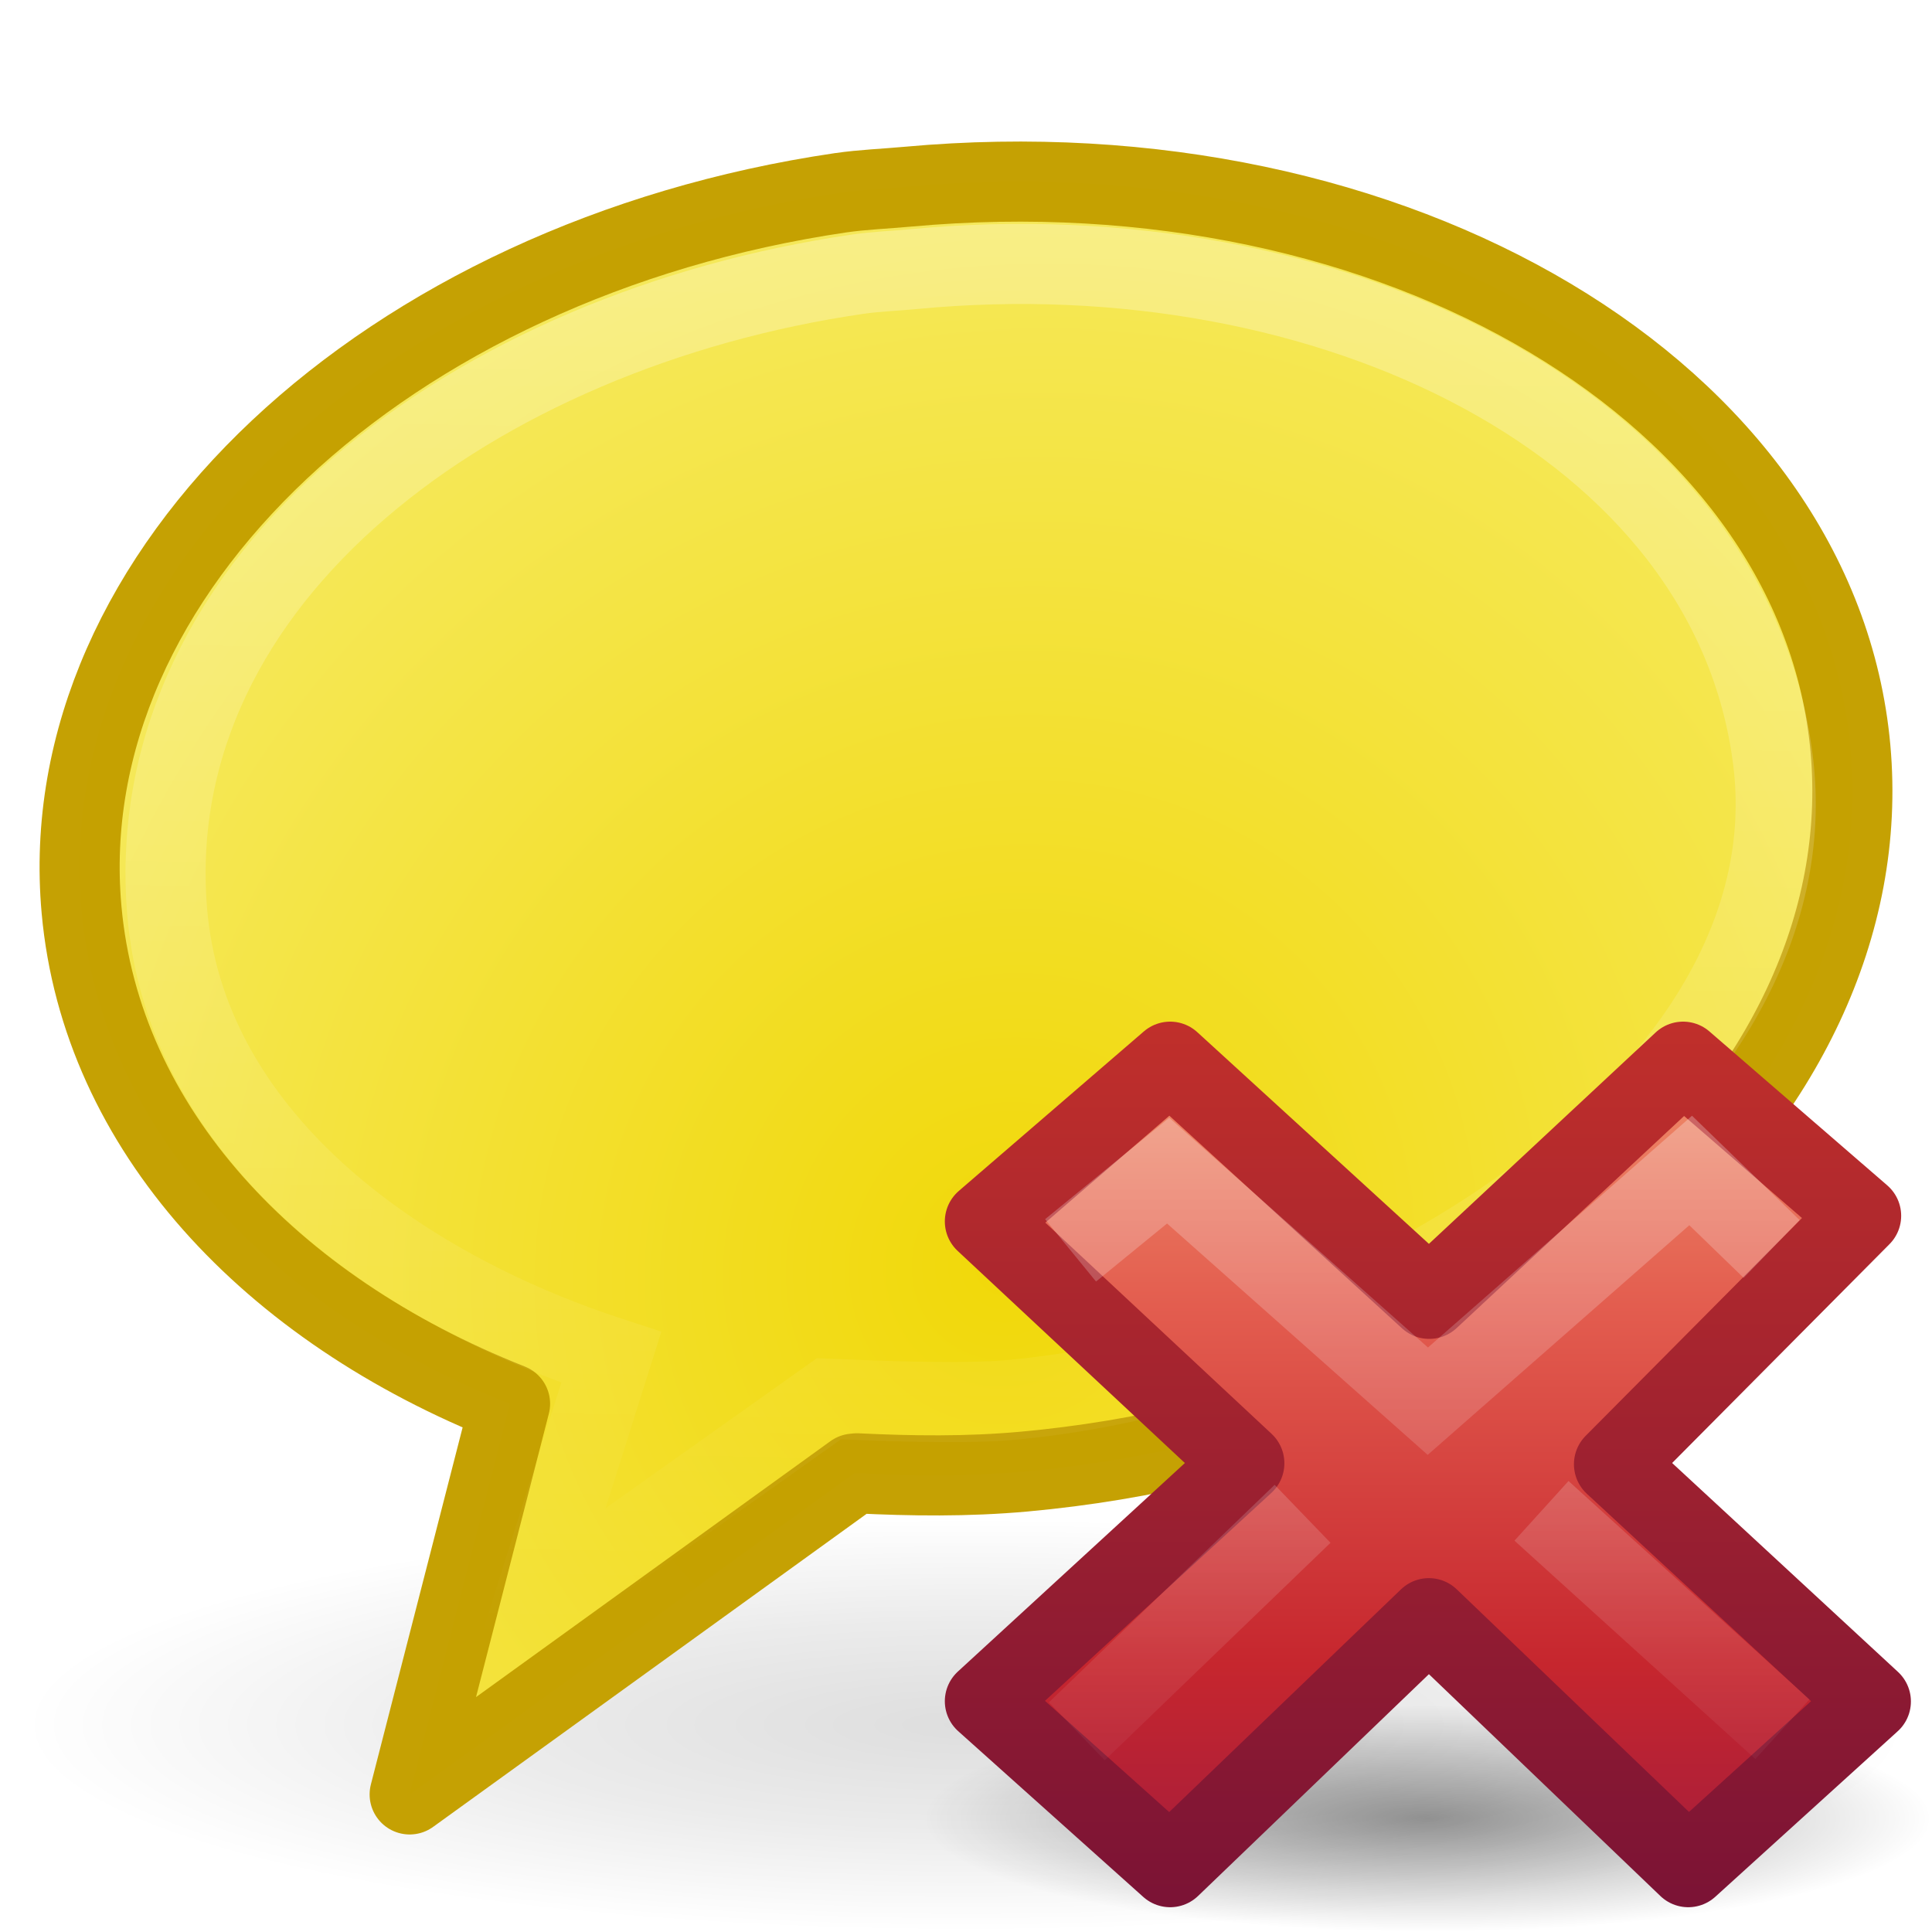
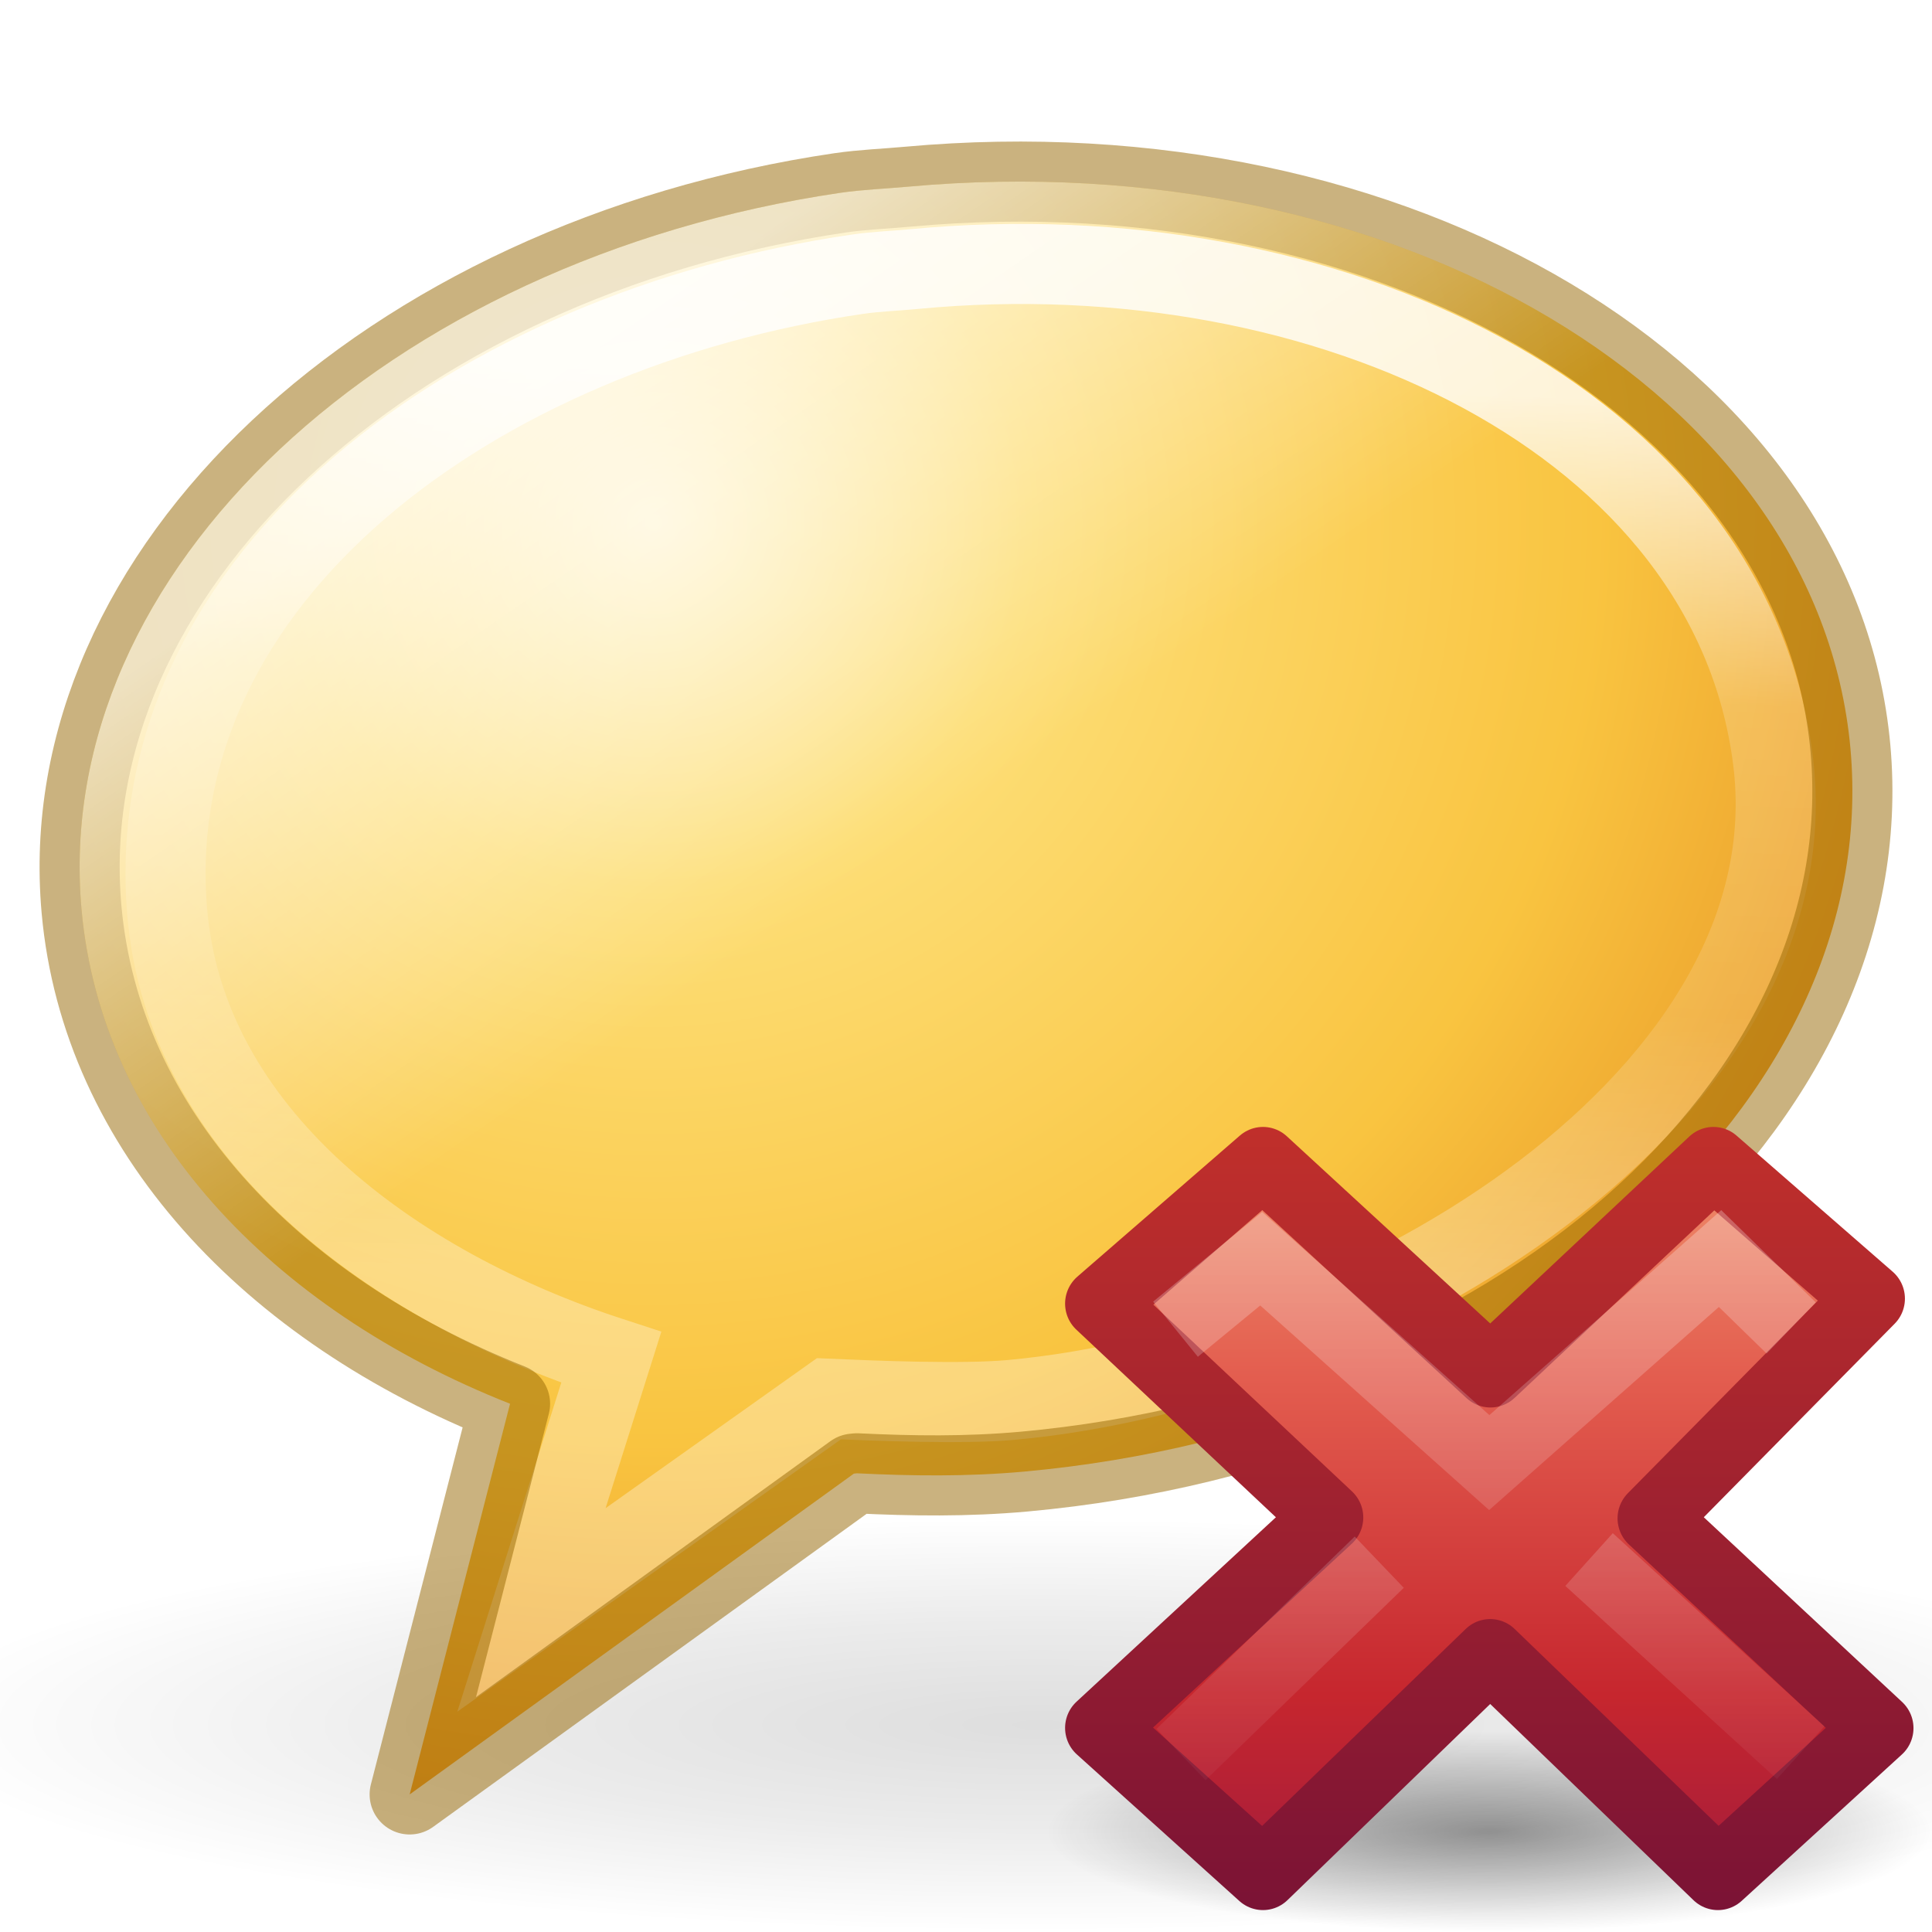
<svg xmlns="http://www.w3.org/2000/svg" xmlns:xlink="http://www.w3.org/1999/xlink" version="1.0" width="24" height="24" id="svg2">
  <defs id="defs4">
-     <linearGradient id="linearGradient4255">
-       <stop style="stop-color:#f1d809;stop-opacity:1" offset="0" id="stop4257" />
-       <stop style="stop-color:#f7ef79;stop-opacity:1" offset="1" id="stop4259" />
-     </linearGradient>
    <linearGradient id="linearGradient4588">
      <stop id="stop4591" style="stop-color:#000000;stop-opacity:0.326" offset="0" />
      <stop id="stop4590" style="stop-color:#000000;stop-opacity:0.192" offset="0.5" />
      <stop id="stop4589" style="stop-color:#000000;stop-opacity:0" offset="1" />
    </linearGradient>
-     <radialGradient cx="6.703" cy="73.616" r="7.228" fx="6.703" fy="73.616" id="radialGradient3351" xlink:href="#linearGradient4588" gradientUnits="userSpaceOnUse" gradientTransform="matrix(1.624893,0,0,0.3559079,1.108806,-4.773066)" />
-     <linearGradient id="linearGradient3332-412-419">
-       <stop id="stop2554" style="stop-color:#611358;stop-opacity:1" offset="0" />
-       <stop id="stop2556" style="stop-color:#a1619b;stop-opacity:1" offset="1" />
-     </linearGradient>
-     <linearGradient x1="18.531" y1="24.151" x2="18.531" y2="-0.079" id="linearGradient3348" xlink:href="#linearGradient3332-412-419" gradientUnits="userSpaceOnUse" />
-     <linearGradient id="linearGradient3242-593-605">
-       <stop id="stop2544" style="stop-color:#d196bf;stop-opacity:1" offset="0" />
-       <stop id="stop2546" style="stop-color:#bb70b6;stop-opacity:1" offset="0.262" />
-       <stop id="stop2548" style="stop-color:#954a9a;stop-opacity:1" offset="0.661" />
-       <stop id="stop2550" style="stop-color:#6c3b77;stop-opacity:1" offset="1" />
-     </linearGradient>
-     <radialGradient cx="18.371" cy="-1.205" r="11.509" fx="18.371" fy="-1.205" id="radialGradient3346" xlink:href="#linearGradient4255" gradientUnits="userSpaceOnUse" gradientTransform="matrix(0.8041066,-1.405817,1.338685,0.7657081,-0.6562956,42.43958)" />
    <linearGradient id="linearGradient4593">
      <stop id="stop12409" style="stop-color:#ffffff;stop-opacity:0.702" offset="0" />
      <stop id="stop12411" style="stop-color:#ffffff;stop-opacity:0" offset="1" />
    </linearGradient>
-     <linearGradient x1="27.907" y1="7.55" x2="24.774" y2="39.4" id="linearGradient3343" xlink:href="#linearGradient4593" gradientUnits="userSpaceOnUse" gradientTransform="matrix(0.510074,-0.04644907,0.05016228,0.5555587,-1.305188,-0.2387709)" />
-     <linearGradient id="linearGradient3867">
-       <stop style="stop-color:#f7eb88;stop-opacity:1;" offset="0" id="stop3875" />
-       <stop id="stop3871" offset="1" style="stop-color:#ffffff;stop-opacity:1;" />
-     </linearGradient>
-     <linearGradient id="linearGradient3845">
-       <stop id="stop3847" offset="0" style="stop-color:#f0d812;stop-opacity:1;" />
-       <stop id="stop3849" offset="1" style="stop-color:#f8f18b;stop-opacity:1;" />
-     </linearGradient>
-     <linearGradient id="linearGradient3699">
-       <stop offset="0" style="stop-color:#f8b17e;stop-opacity:1" id="stop3701" />
-       <stop offset="0.262" style="stop-color:#e35d4f;stop-opacity:1" id="stop3703" />
-       <stop offset="0.747" style="stop-color:#c6262e;stop-opacity:1" id="stop3705" />
-       <stop offset="1" style="stop-color:#690b54;stop-opacity:1" id="stop3707" />
-     </linearGradient>
-     <radialGradient gradientTransform="matrix(-0.00343383,0.8575982,-0.8052137,-0.00322408,-2.478773,3.470843)" gradientUnits="userSpaceOnUse" xlink:href="#linearGradient3699" id="radialGradient2848" fy="-9.28" fx="-1.75" r="18.657" cy="-9.28" cx="-1.75" />
    <linearGradient id="linearGradient2490">
      <stop offset="0" style="stop-color:#791235;stop-opacity:1" id="stop2492" />
      <stop offset="1" style="stop-color:#dd3b27;stop-opacity:1" id="stop2494" />
    </linearGradient>
-     <linearGradient gradientUnits="userSpaceOnUse" xlink:href="#linearGradient2490" id="linearGradient3697" y2="0" x2="4" y1="18.827" x1="3.82" />
-     <linearGradient gradientUnits="userSpaceOnUse" xlink:href="#linearGradient4593" id="linearGradient3715" y2="23.644" x2="7.193" y1="1.804" x1="7.193" />
-     <linearGradient y2="5.468" x2="63.397" y1="-12.489" x1="63.397" gradientTransform="matrix(1.086273,0,0,1.086248,-24.91861,32.33625)" gradientUnits="userSpaceOnUse" id="linearGradient2407" xlink:href="#linearGradient4593" />
-     <radialGradient r="20.397" fy="3.99" fx="23.896" cy="3.99" cx="23.896" gradientTransform="matrix(0,1.231614,-1.625708,0,49.13458,-12.19817)" gradientUnits="userSpaceOnUse" id="radialGradient2410" xlink:href="#linearGradient3242" />
-     <linearGradient id="linearGradient3242">
-       <stop offset="0" style="stop-color:#f8b17e;stop-opacity:1" id="stop3244" />
-       <stop offset="0.262" style="stop-color:#e35d4f;stop-opacity:1" id="stop3246" />
-       <stop offset="0.661" style="stop-color:#c6262e;stop-opacity:1" id="stop3248" />
-       <stop offset="1" style="stop-color:#690b54;stop-opacity:1" id="stop3250" />
-     </linearGradient>
-     <linearGradient y2="3.082" x2="18.379" y1="44.98" x1="18.379" gradientTransform="matrix(0.5160413,0,0,0.5160413,30.26301,16.13762)" gradientUnits="userSpaceOnUse" id="linearGradient2412" xlink:href="#linearGradient2490" />
-     <radialGradient r="10.625" fy="4.625" fx="62.625" cy="4.625" cx="62.625" gradientTransform="matrix(1.129412,0,0,0.2823525,-58.72941,19.69412)" gradientUnits="userSpaceOnUse" id="radialGradient2415" xlink:href="#linearGradient8838" />
    <linearGradient id="linearGradient8838">
      <stop offset="0" style="stop-color:#000000;stop-opacity:1" id="stop8840" />
      <stop offset="1" style="stop-color:#000000;stop-opacity:0" id="stop8842" />
    </linearGradient>
-     <radialGradient cx="65.297" cy="48.216" r="31" fx="65.297" fy="48.216" id="radialGradient3910" xlink:href="#linearGradient3242-7" gradientUnits="userSpaceOnUse" gradientTransform="matrix(0,0.5254499,-0.5716256,0,46.20067,-21.12381)" />
-     <linearGradient id="linearGradient3242-7">
-       <stop id="stop3244-5" style="stop-color:#eef87e;stop-opacity:1" offset="0" />
-       <stop id="stop3246-9" style="stop-color:#cde34f;stop-opacity:1" offset="0.262" />
-       <stop id="stop3248-7" style="stop-color:#93b723;stop-opacity:1" offset="0.661" />
-       <stop id="stop3250-8" style="stop-color:#5a7e0d;stop-opacity:1" offset="1" />
-     </linearGradient>
-     <linearGradient x1="24.139" y1="7.048" x2="24.139" y2="39.268" id="linearGradient3037" xlink:href="#linearGradient4154" gradientUnits="userSpaceOnUse" gradientTransform="matrix(0.2817955,0,0,0.2800956,12.18603,12.02218)" />
-     <linearGradient id="linearGradient4154">
-       <stop id="stop4156" style="stop-color:#ffffff;stop-opacity:1" offset="0" />
-       <stop id="stop4158" style="stop-color:#ffffff;stop-opacity:0.235" offset="0.447" />
-       <stop id="stop4160" style="stop-color:#ffffff;stop-opacity:0.157" offset="0.564" />
-       <stop id="stop4162" style="stop-color:#ffffff;stop-opacity:0.392" offset="1" />
-     </linearGradient>
-     <radialGradient cx="11.031" cy="17.125" r="9.844" fx="11.031" fy="17.125" id="radialGradient5584" xlink:href="#linearGradient8838" gradientUnits="userSpaceOnUse" gradientTransform="matrix(0.6362388,0,0,0.1431537,8.98149,18.44901)" />
    <linearGradient x1="11.192" y1="-0.741" x2="11.192" y2="30.298" id="linearGradient3217" xlink:href="#linearGradient3242-3" gradientUnits="userSpaceOnUse" gradientTransform="matrix(0.5789473,0,0,0.5555556,34.07464,10.49673)" />
    <linearGradient id="linearGradient3242-3">
      <stop id="stop3244-6" style="stop-color:#f8b17e;stop-opacity:1" offset="0" />
      <stop id="stop3246-7" style="stop-color:#e35d4f;stop-opacity:1" offset="0.312" />
      <stop id="stop3248-5" style="stop-color:#c6262e;stop-opacity:1" offset="0.571" />
      <stop id="stop3250-3" style="stop-color:#690b54;stop-opacity:1" offset="1" />
    </linearGradient>
    <linearGradient x1="41.225" y1="23.238" x2="41.225" y2="7.39" id="linearGradient5567" xlink:href="#linearGradient2490" gradientUnits="userSpaceOnUse" />
    <linearGradient x1="36.011" y1="13.023" x2="16.331" y2="32.702" id="linearGradient3167" xlink:href="#linearGradient4593" gradientUnits="userSpaceOnUse" gradientTransform="matrix(0.3077295,-0.2949794,0.3077295,0.2949794,25.94484,17.14402)" />
-     <linearGradient x1="28.449" y1="20.584" x2="16.331" y2="32.702" id="linearGradient2419" xlink:href="#linearGradient4593" gradientUnits="userSpaceOnUse" gradientTransform="matrix(0.3077295,-0.2949794,0.3077295,0.2949794,25.63463,17.29286)" />
+     <radialGradient cx="6.703" cy="73.616" r="7.228" fx="6.703" fy="73.616" id="radialGradient3351-3" xlink:href="#linearGradient4588" gradientUnits="userSpaceOnUse" gradientTransform="matrix(1.962544,0,0,0.3559079,-0.2391139,-4.773066)" />
+     <radialGradient cx="21.96" cy="-6.637" r="11.509" fx="21.96" fy="-6.637" id="radialGradient3346-3" xlink:href="#linearGradient3846" gradientUnits="userSpaceOnUse" gradientTransform="matrix(-0.00816381,1.50586,-1.542179,-0.00836067,-1.939273,-26.63783)" />
+     <linearGradient id="linearGradient3846">
+       <stop offset="0" style="stop-color:#fff3cb;stop-opacity:1" id="stop3848" />
+       <stop offset="0.262" style="stop-color:#fdde76;stop-opacity:1" id="stop3850" />
+       <stop offset="0.661" style="stop-color:#f9c440;stop-opacity:1" id="stop3852" />
+       <stop offset="1" style="stop-color:#e48b20;stop-opacity:1" id="stop3854" />
+     </linearGradient>
+     <linearGradient x1="27.261" y1="11.249" x2="25.011" y2="31.265" id="linearGradient3343-5" xlink:href="#linearGradient3881" gradientUnits="userSpaceOnUse" gradientTransform="matrix(0.510074,-0.04644907,0.05016228,0.5555587,-1.305188,-0.2387709)" />
+     <linearGradient id="linearGradient3881">
+       <stop offset="0" style="stop-color:#ffffff;stop-opacity:1" id="stop3883" />
+       <stop offset="0.334" style="stop-color:#ffffff;stop-opacity:0.235" id="stop3885" />
+       <stop offset="0.679" style="stop-color:#ffffff;stop-opacity:0.157" id="stop3887" />
+       <stop offset="1" style="stop-color:#ffffff;stop-opacity:0.392" id="stop3889" />
+     </linearGradient>
+     <linearGradient xlink:href="#linearGradient4593" id="linearGradient4376" x1="6.786" y1="4.748" x2="10.909" y2="10.748" gradientUnits="userSpaceOnUse" />
+     <radialGradient cx="11.031" cy="17.125" r="9.844" fx="11.031" fy="17.125" id="radialGradient5584-35" xlink:href="#linearGradient8838" gradientUnits="userSpaceOnUse" gradientTransform="matrix(0.6362388,0,0,0.1431537,8.98149,18.44901)" />
+     <linearGradient x1="28.449" y1="20.584" x2="16.331" y2="32.702" id="linearGradient2419-7" xlink:href="#linearGradient4593" gradientUnits="userSpaceOnUse" gradientTransform="matrix(0.3077295,-0.2949794,0.3077295,0.2949794,25.63463,17.29286)" />
  </defs>
-   <path style="display:inline;overflow:visible;visibility:visible;opacity:0.4;fill:url(#radialGradient3351);fill-opacity:1;fill-rule:nonzero;stroke:none;stroke-width:0.72;stroke-linecap:butt;stroke-linejoin:miter;stroke-miterlimit:0;stroke-dasharray:none;stroke-dashoffset:0;stroke-opacity:1;marker:none;marker-start:none;marker-mid:none;marker-end:none" id="path3302" d="M 23.745,21.427 C 23.745,22.848 18.487,24 12,24 5.513,24 0.255,22.848 0.255,21.427 c 0,-1.421 5.259,-2.573 11.745,-2.573 6.487,0 11.745,1.152 11.745,2.573 z" />
-   <path style="display:inline;overflow:visible;visibility:visible;fill:url(#radialGradient3346);fill-opacity:1;fill-rule:evenodd;stroke:#c4a000;stroke-width:0.995;stroke-linecap:butt;stroke-linejoin:round;stroke-miterlimit:4;stroke-dasharray:none;stroke-dashoffset:0;stroke-opacity:0.988;marker:none;marker-start:none;marker-mid:none;marker-end:none" id="path3304" d="M 10.44,2.395 C 4.804,3.225 0.634,7.103 1.013,11.301 c 0.245,2.719 2.335,4.956 5.323,6.137 l -1.247,4.853 5.518,-3.985 0.038,-0.004 c 0.681,0.033 1.365,0.043 2.075,-0.021 6.058,-0.552 10.664,-4.577 10.267,-8.982 -0.398,-4.405 -5.649,-7.532 -11.708,-6.98 -0.284,0.026 -0.562,0.036 -0.839,0.076 z" />
-   <path style="display:inline;overflow:visible;visibility:visible;opacity:0.4;fill:none;fill-opacity:1;fill-rule:evenodd;stroke:url(#linearGradient3343);stroke-width:0.995;stroke-linecap:butt;stroke-linejoin:miter;stroke-miterlimit:4;stroke-dasharray:none;stroke-dashoffset:0;stroke-opacity:1;marker:none;marker-start:none;marker-mid:none;marker-end:none" id="path6179" d="M 10.656,3.406 C 5.921,4.095 1.746,7.158 2.075,11.306 c 0.221,2.786 2.818,4.677 5.518,5.556 l -0.991,3.137 3.695,-2.623 c 0.572,0.025 1.661,0.069 2.257,0.015 4.509,-0.411 9.992,-3.811 9.47,-7.951 C 21.496,5.247 16.495,2.852 11.361,3.342 c -0.238,0.023 -0.472,0.03 -0.705,0.064 z" />
-   <g transform="translate(1.737025,1.690312)" id="g4239">
-     <path d="m 22.263,20.901 a 6.263,1.409 0 0 1 -12.526,0 6.263,1.409 0 1 1 12.526,0 z" id="path3843-1" style="color:#000000;display:inline;overflow:visible;visibility:visible;opacity:0.4;fill:url(#radialGradient5584);fill-opacity:1;fill-rule:nonzero;stroke:none;stroke-width:1;marker:none;enable-background:accumulate" />
+   <g id="g4194">
+     <path d="M 27.101,21.427 C 27.101,22.848 20.75,24 12.915,24 5.08,24 -1.271,22.848 -1.271,21.427 c 0,-1.421 6.351,-2.573 14.186,-2.573 7.835,0 14.186,1.152 14.186,2.573 z" id="path3302" style="display:inline;overflow:visible;visibility:visible;opacity:0.4;fill:url(#radialGradient3351-3);fill-opacity:1;fill-rule:nonzero;stroke:none;stroke-width:0.72;stroke-linecap:butt;stroke-linejoin:miter;stroke-miterlimit:0;stroke-dasharray:none;stroke-dashoffset:0;stroke-opacity:1;marker:none;marker-start:none;marker-mid:none;marker-end:none" />
+     <path d="M 10.44,2.395 C 4.804,3.225 0.634,7.103 1.013,11.301 c 0.245,2.719 2.335,4.956 5.323,6.137 l -1.247,4.853 5.518,-3.985 0.038,-0.004 c 0.681,0.033 1.365,0.043 2.075,-0.021 6.058,-0.552 10.664,-4.577 10.267,-8.982 -0.398,-4.405 -5.649,-7.532 -11.708,-6.98 -0.284,0.026 -0.562,0.036 -0.839,0.076 z" id="path3304" style="display:inline;overflow:visible;visibility:visible;fill:url(#radialGradient3346-3);fill-opacity:1;fill-rule:evenodd;stroke:none;stroke-width:0.995;stroke-linecap:butt;stroke-linejoin:round;stroke-miterlimit:4;stroke-dasharray:none;stroke-dashoffset:0;stroke-opacity:1;marker:none;marker-start:none;marker-mid:none;marker-end:none" />
+     <path d="M 10.656,3.406 C 5.921,4.095 1.746,7.158 2.075,11.306 c 0.221,2.786 2.818,4.677 5.518,5.556 l -0.991,3.137 3.695,-2.623 c 0.572,0.025 1.661,0.069 2.257,0.015 4.509,-0.411 9.992,-3.811 9.47,-7.951 C 21.496,5.247 16.495,2.852 11.361,3.342 c -0.238,0.023 -0.472,0.03 -0.705,0.064 z" id="path6179" style="display:inline;overflow:visible;visibility:visible;opacity:0.8;fill:none;fill-opacity:1;fill-rule:evenodd;stroke:url(#linearGradient3343-5);stroke-width:0.995;stroke-linecap:butt;stroke-linejoin:miter;stroke-miterlimit:4;stroke-dasharray:none;stroke-dashoffset:0;stroke-opacity:1;marker:none;marker-start:none;marker-mid:none;marker-end:none" />
+     <path d="M 10.44,2.395 C 4.804,3.225 0.634,7.103 1.013,11.301 c 0.245,2.719 2.335,4.956 5.323,6.137 l -1.247,4.853 5.518,-3.985 0.038,-0.004 c 0.681,0.033 1.365,0.043 2.075,-0.021 6.058,-0.552 10.664,-4.577 10.267,-8.982 -0.398,-4.405 -5.649,-7.532 -11.708,-6.98 -0.284,0.026 -0.562,0.036 -0.839,0.076 z" id="path3304-9" style="display:inline;overflow:visible;visibility:visible;opacity:0.5;fill:none;fill-opacity:1;fill-rule:evenodd;stroke:#956500;stroke-width:0.995;stroke-linecap:butt;stroke-linejoin:round;stroke-miterlimit:4;stroke-dasharray:none;stroke-dashoffset:0;stroke-opacity:1;marker:none;marker-start:none;marker-mid:none;marker-end:none" />
+     <path d="M 10.44,2.395 C 4.804,3.225 0.634,7.103 1.013,11.301 c 0.245,2.719 2.335,4.956 5.323,6.137 l -1.247,4.853 5.518,-3.985 0.038,-0.004 c 0.681,0.033 1.365,0.043 2.075,-0.021 6.058,-0.552 10.664,-4.577 10.267,-8.982 -0.398,-4.405 -5.649,-7.532 -11.708,-6.98 -0.284,0.026 -0.562,0.036 -0.839,0.076 z" id="path3304-2" style="display:inline;overflow:visible;visibility:visible;fill:url(#linearGradient4376);fill-opacity:1;fill-rule:evenodd;stroke:none;stroke-width:0.995;stroke-linecap:butt;stroke-linejoin:round;stroke-miterlimit:4;stroke-dasharray:none;stroke-dashoffset:0;stroke-opacity:1;marker:none;marker-start:none;marker-mid:none;marker-end:none" />
+   </g>
+   <g transform="matrix(0.8781768,0,0,0.8843353,4.449172,4.270754)" id="g4239-0">
+     <path d="m 22.263,20.901 a 6.263,1.409 0 0 1 -12.526,0 6.263,1.409 0 1 1 12.526,0 z" id="path3843-1" style="color:#000000;display:inline;overflow:visible;visibility:visible;opacity:0.4;fill:url(#radialGradient5584-35);fill-opacity:1;fill-rule:nonzero;stroke:none;stroke-width:1;marker:none;enable-background:accumulate" />
    <g transform="translate(-25.02201,-0.941175)" id="layer1-3">
      <path d="m 46.522,20.386 -3.185,-2.946 3.065,-3.086 -2.209,-1.912 -3.154,2.941 -3.218,-2.941 -2.299,1.982 3.218,3.004 -3.218,2.956 2.299,2.059 3.214,-3.088 3.222,3.088 2.266,-2.056 z" id="text1314" style="font-style:normal;font-variant:normal;font-weight:bold;font-stretch:normal;font-size:59.901px;line-height:125%;font-family:'Bitstream Vera Sans';text-align:start;writing-mode:lr-tb;text-anchor:start;fill:url(#linearGradient3217);fill-opacity:1;stroke:url(#linearGradient5567);stroke-width:1;stroke-linecap:butt;stroke-linejoin:round;stroke-miterlimit:4;stroke-dasharray:none;stroke-opacity:1" />
      <path d="m 44.934,14.418 -0.647,-0.627 -3.265,2.866 -3.226,-2.864 -0.825,0.674" id="path7076" style="font-style:normal;font-variant:normal;font-weight:bold;font-stretch:normal;font-size:59.901px;line-height:125%;font-family:'Bitstream Vera Sans';text-align:start;writing-mode:lr-tb;text-anchor:start;opacity:0.5;fill:none;stroke:url(#linearGradient3167);stroke-width:1;stroke-linecap:square;stroke-linejoin:miter;stroke-miterlimit:4;stroke-dasharray:none;stroke-opacity:1" />
-       <path d="m 45.427,20.732 -2.993,-2.713 m -2.968,0.037 -2.804,2.702" id="path3165" style="font-style:normal;font-variant:normal;font-weight:bold;font-stretch:normal;font-size:59.901px;line-height:125%;font-family:'Bitstream Vera Sans';text-align:start;writing-mode:lr-tb;text-anchor:start;opacity:0.4;fill:none;stroke:url(#linearGradient2419);stroke-width:1;stroke-linecap:butt;stroke-linejoin:miter;stroke-miterlimit:4;stroke-dasharray:none;stroke-opacity:1" />
+       <path d="m 45.427,20.732 -2.993,-2.713 m -2.968,0.037 -2.804,2.702" id="path3165" style="font-style:normal;font-variant:normal;font-weight:bold;font-stretch:normal;font-size:59.901px;line-height:125%;font-family:'Bitstream Vera Sans';text-align:start;writing-mode:lr-tb;text-anchor:start;opacity:0.4;fill:none;stroke:url(#linearGradient2419-7);stroke-width:1;stroke-linecap:butt;stroke-linejoin:miter;stroke-miterlimit:4;stroke-dasharray:none;stroke-opacity:1" />
    </g>
  </g>
</svg>
